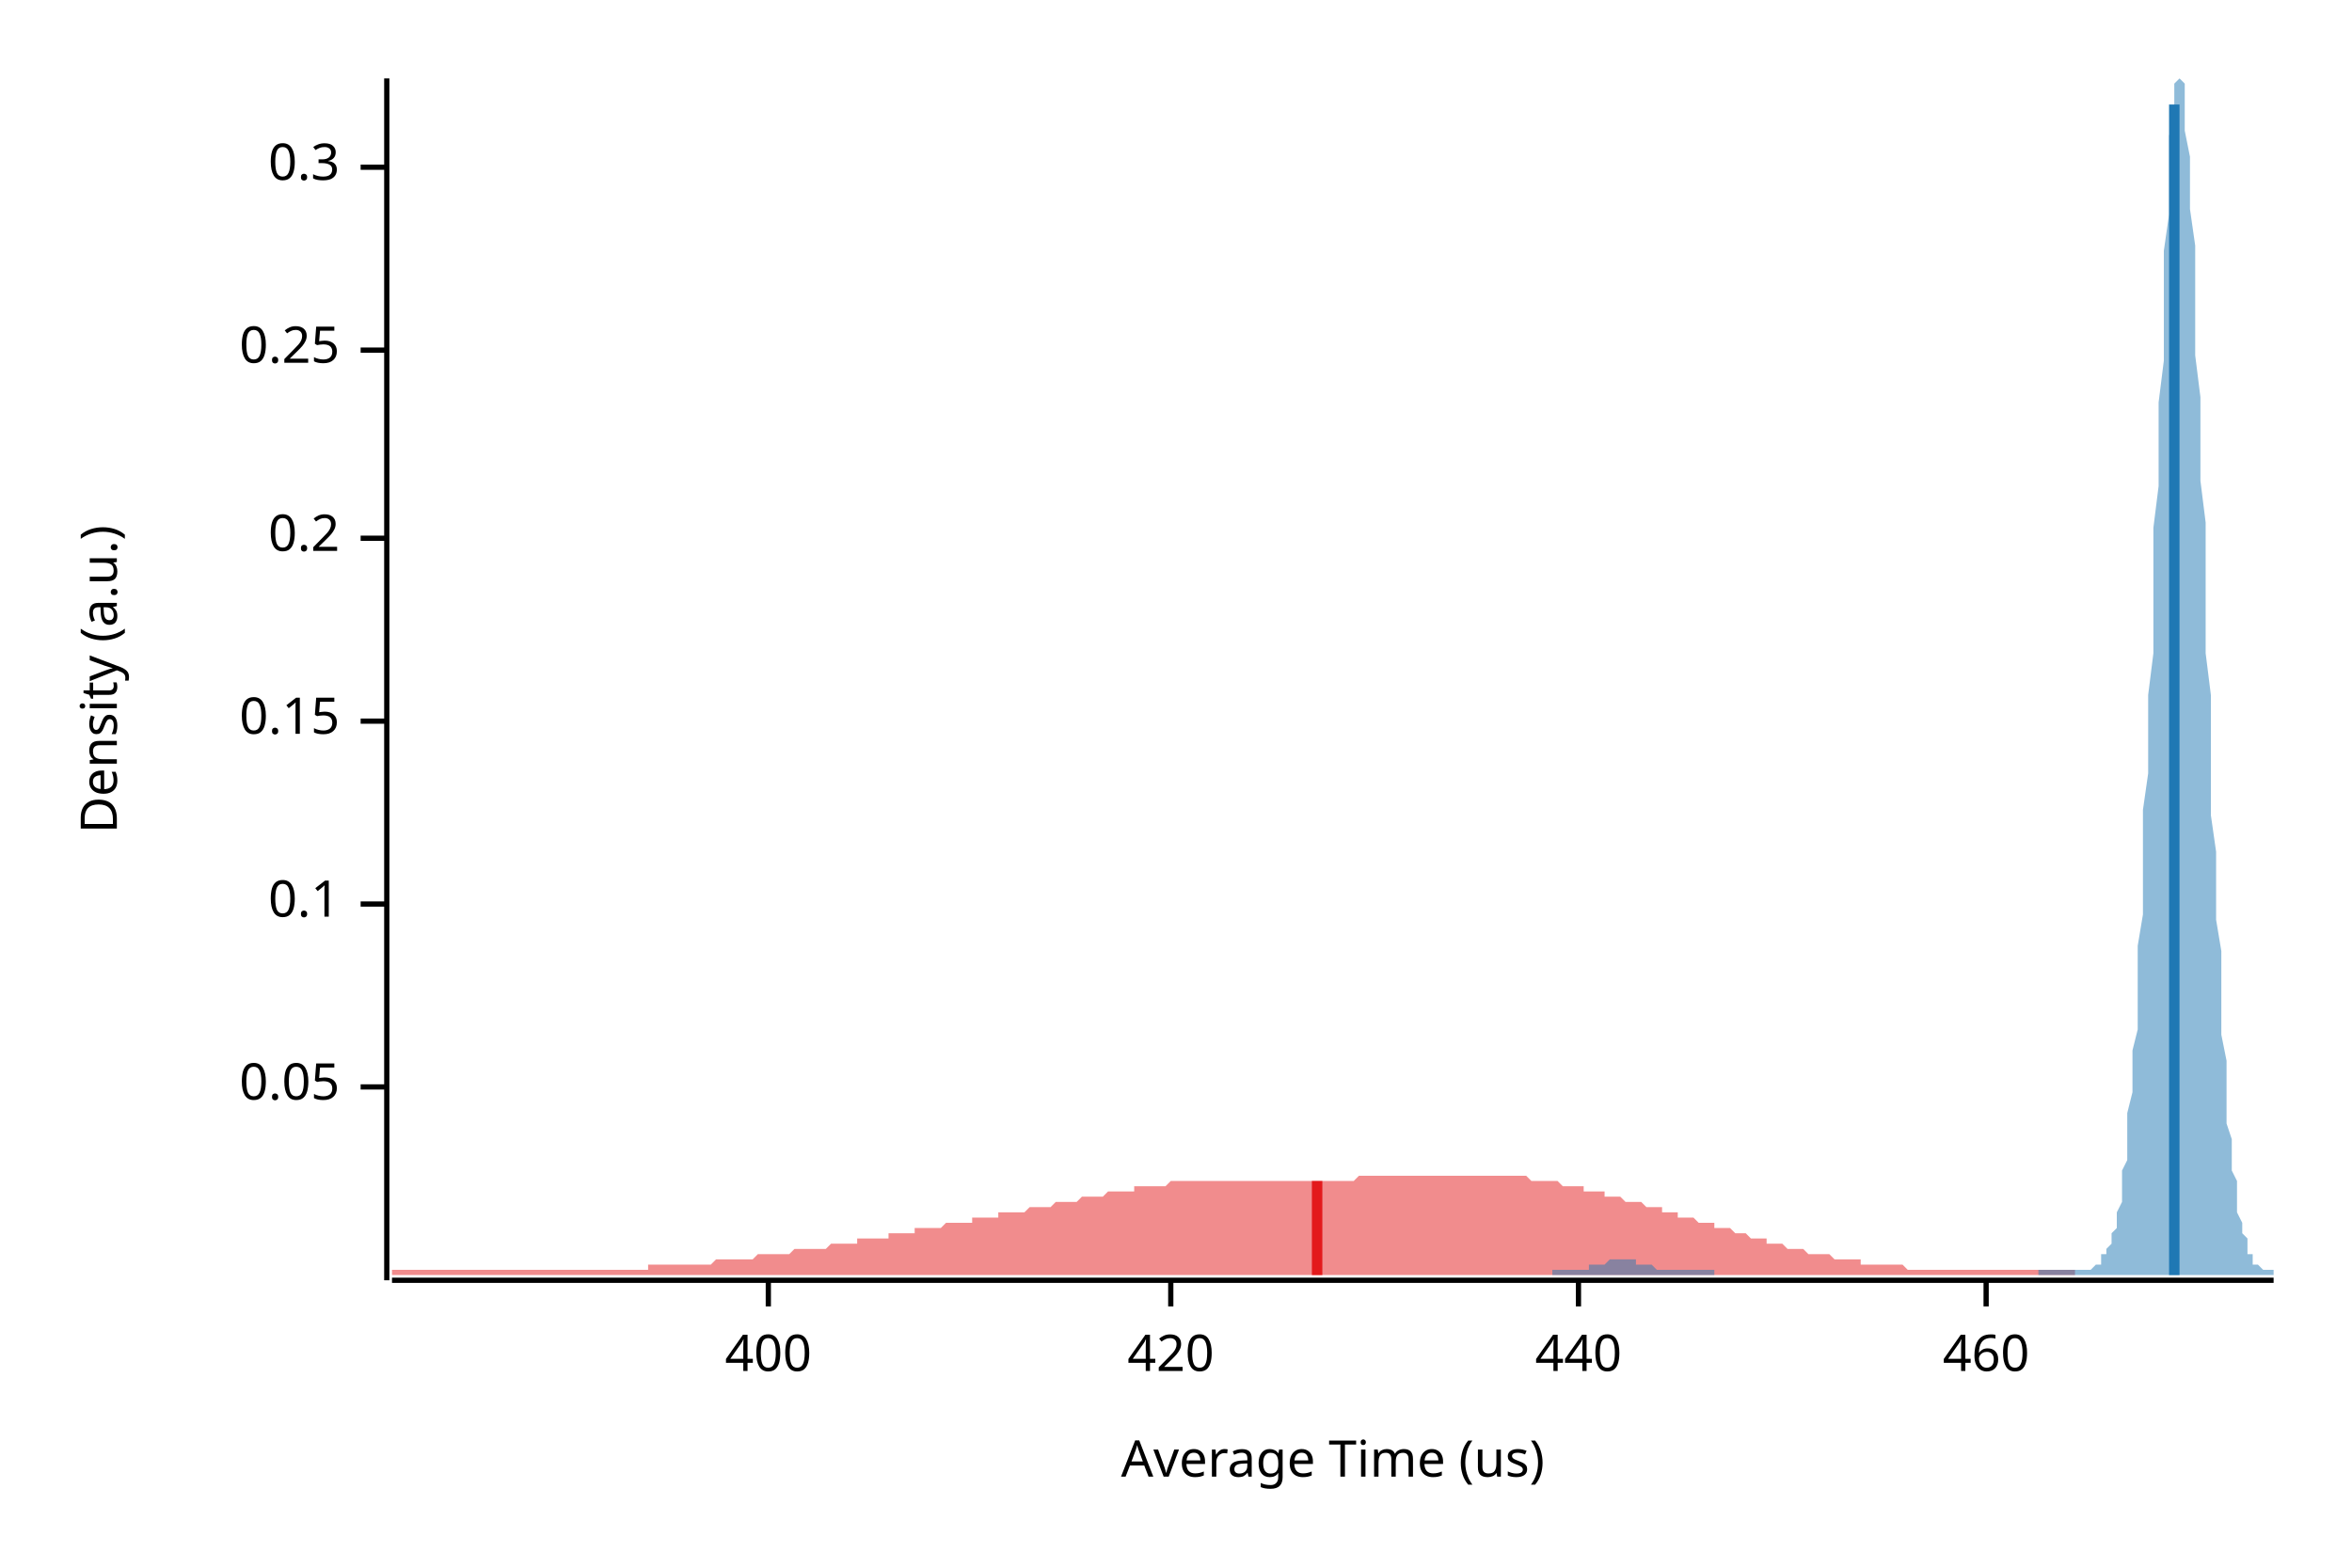
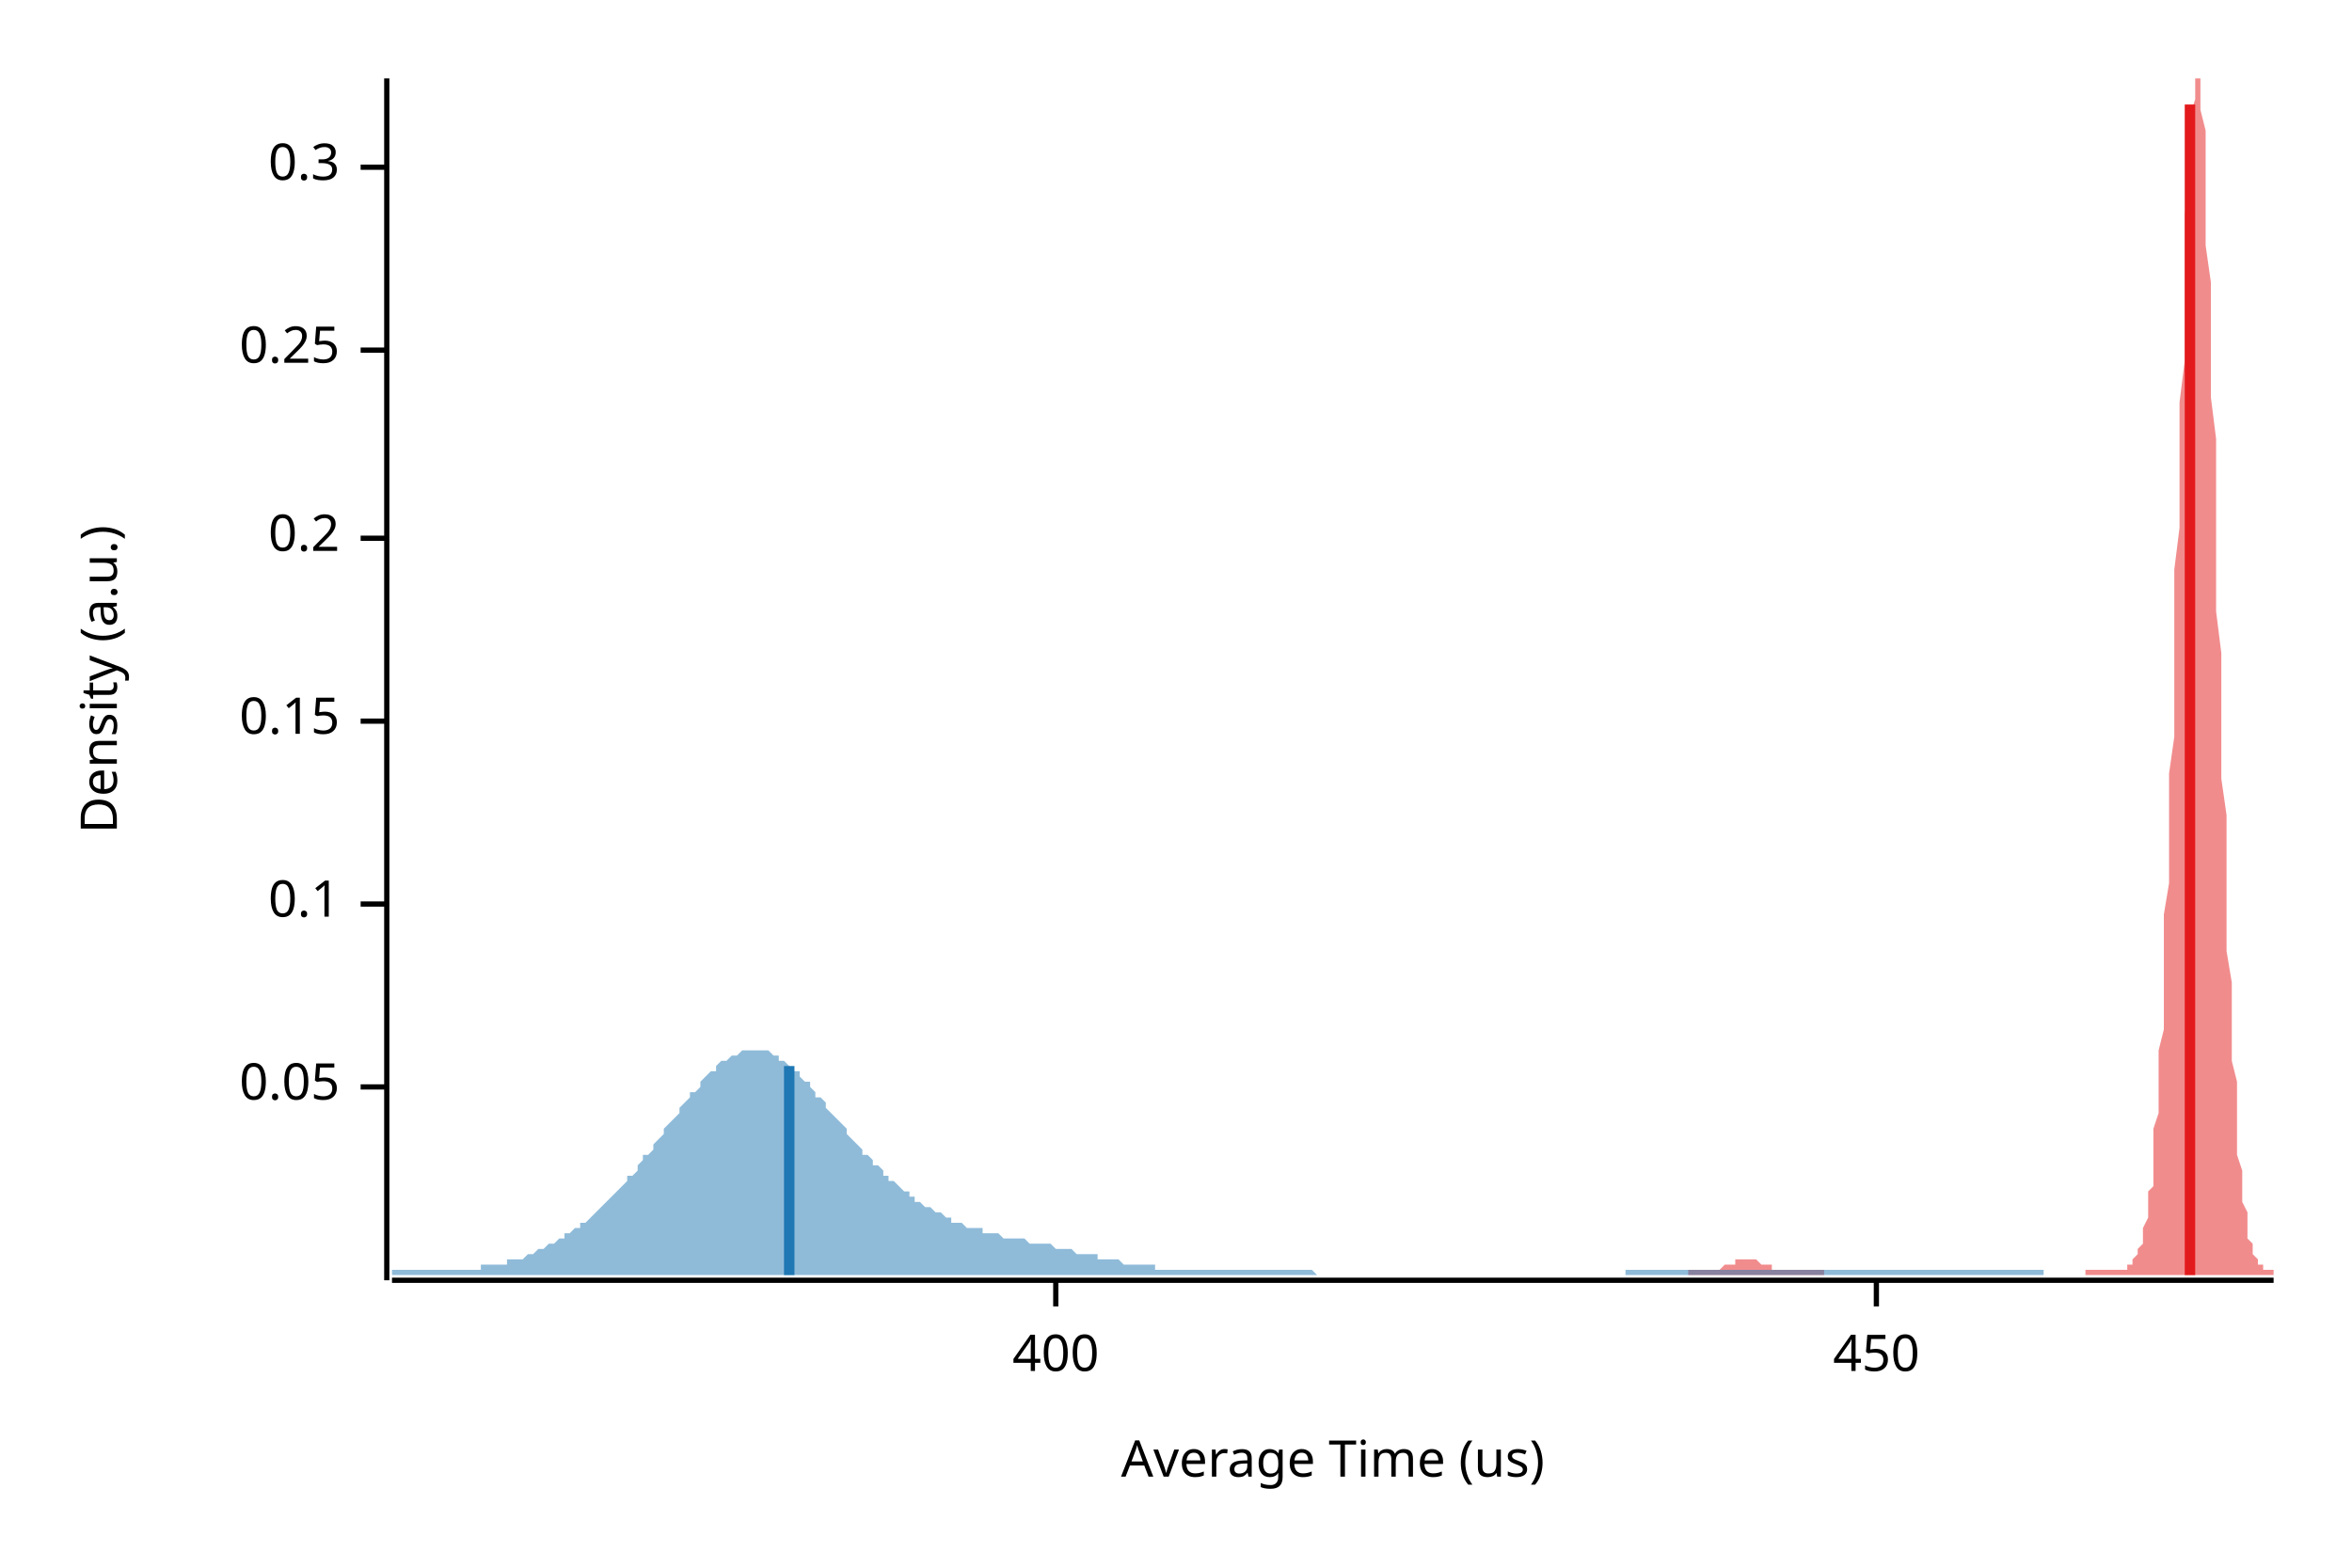
<svg xmlns="http://www.w3.org/2000/svg" width="450" height="300" viewBox="0 0 450 300">
  <text x="15" y="130" dy="0.76em" text-anchor="middle" font-family="sans-serif" font-size="9.677" opacity="1" fill="#000000" transform="rotate(270, 15, 130)">
Density (a.u.)
</text>
  <text x="255" y="285" dy="-0.5ex" text-anchor="middle" font-family="sans-serif" font-size="9.677" opacity="1" fill="#000000">
Average Time (us)
</text>
  <polyline fill="none" opacity="1" stroke="#000000" stroke-width="1" points="74,15 74,245 " />
  <text x="65" y="208" dy="0.5ex" text-anchor="end" font-family="sans-serif" font-size="9.677" opacity="1" fill="#000000">
0.05
</text>
  <polyline fill="none" opacity="1" stroke="#000000" stroke-width="1" points="69,208 74,208 " />
  <text x="65" y="173" dy="0.5ex" text-anchor="end" font-family="sans-serif" font-size="9.677" opacity="1" fill="#000000">
0.1
</text>
  <polyline fill="none" opacity="1" stroke="#000000" stroke-width="1" points="69,173 74,173 " />
  <text x="65" y="138" dy="0.5ex" text-anchor="end" font-family="sans-serif" font-size="9.677" opacity="1" fill="#000000">
0.15
</text>
  <polyline fill="none" opacity="1" stroke="#000000" stroke-width="1" points="69,138 74,138 " />
  <text x="65" y="103" dy="0.5ex" text-anchor="end" font-family="sans-serif" font-size="9.677" opacity="1" fill="#000000">
0.2
</text>
  <polyline fill="none" opacity="1" stroke="#000000" stroke-width="1" points="69,103 74,103 " />
  <text x="65" y="67" dy="0.5ex" text-anchor="end" font-family="sans-serif" font-size="9.677" opacity="1" fill="#000000">
0.25
</text>
  <polyline fill="none" opacity="1" stroke="#000000" stroke-width="1" points="69,67 74,67 " />
  <text x="65" y="32" dy="0.5ex" text-anchor="end" font-family="sans-serif" font-size="9.677" opacity="1" fill="#000000">
0.3
</text>
  <polyline fill="none" opacity="1" stroke="#000000" stroke-width="1" points="69,32 74,32 " />
  <polyline fill="none" opacity="1" stroke="#000000" stroke-width="1" points="75,245 435,245 " />
-   <text x="147" y="255" dy="0.76em" text-anchor="middle" font-family="sans-serif" font-size="9.677" opacity="1" fill="#000000">
+   <text x="202" y="255" dy="0.76em" text-anchor="middle" font-family="sans-serif" font-size="9.677" opacity="1" fill="#000000">
400
</text>
-   <polyline fill="none" opacity="1" stroke="#000000" stroke-width="1" points="147,245 147,250 " />
-   <text x="224" y="255" dy="0.76em" text-anchor="middle" font-family="sans-serif" font-size="9.677" opacity="1" fill="#000000">
- 420
+   <polyline fill="none" opacity="1" stroke="#000000" stroke-width="1" points="202,245 202,250 " />
+   <text x="359" y="255" dy="0.76em" text-anchor="middle" font-family="sans-serif" font-size="9.677" opacity="1" fill="#000000">
+ 450
</text>
-   <polyline fill="none" opacity="1" stroke="#000000" stroke-width="1" points="224,245 224,250 " />
-   <text x="302" y="255" dy="0.76em" text-anchor="middle" font-family="sans-serif" font-size="9.677" opacity="1" fill="#000000">
- 440
- </text>
-   <polyline fill="none" opacity="1" stroke="#000000" stroke-width="1" points="302,245 302,250 " />
-   <text x="380" y="255" dy="0.76em" text-anchor="middle" font-family="sans-serif" font-size="9.677" opacity="1" fill="#000000">
- 460
- </text>
-   <polyline fill="none" opacity="1" stroke="#000000" stroke-width="1" points="380,245 380,250 " />
-   <polygon opacity="0.5" fill="#E31A1C" points="75,243 75,243 76,243 76,243 77,243 78,243 78,243 79,243 80,243 80,243 81,243 82,243 82,243 83,243 84,243 84,243 85,243 85,243 86,243 87,243 87,243 88,243 89,243 89,243 90,243 91,243 91,243 92,243 93,243 93,243 94,243 95,243 95,243 96,243 96,243 97,243 98,243 98,243 99,243 100,243 100,243 101,243 102,243 102,243 103,243 104,243 104,243 105,243 106,243 106,243 107,243 107,243 108,243 109,243 109,243 110,243 111,243 111,243 112,243 113,243 113,243 114,243 115,243 115,243 116,243 117,243 117,243 118,243 118,243 119,243 120,243 120,243 121,243 122,243 122,243 123,243 124,243 124,242 125,242 126,242 126,242 127,242 127,242 128,242 129,242 129,242 130,242 131,242 131,242 132,242 133,242 133,242 134,242 135,242 135,242 136,242 137,241 137,241 138,241 138,241 139,241 140,241 140,241 141,241 142,241 142,241 143,241 144,241 144,241 145,240 146,240 146,240 147,240 148,240 148,240 149,240 149,240 150,240 151,240 151,240 152,239 153,239 153,239 154,239 155,239 155,239 156,239 157,239 157,239 158,239 159,238 159,238 160,238 160,238 161,238 162,238 162,238 163,238 164,238 164,237 165,237 166,237 166,237 167,237 168,237 168,237 169,237 170,237 170,236 171,236 171,236 172,236 173,236 173,236 174,236 175,236 175,235 176,235 177,235 177,235 178,235 179,235 179,235 180,235 180,235 181,234 182,234 182,234 183,234 184,234 184,234 185,234 186,234 186,233 187,233 188,233 188,233 189,233 190,233 190,233 191,233 191,232 192,232 193,232 193,232 194,232 195,232 195,232 196,232 197,231 197,231 198,231 199,231 199,231 200,231 201,231 201,231 202,230 202,230 203,230 204,230 204,230 205,230 206,230 206,230 207,229 208,229 208,229 209,229 210,229 210,229 211,229 212,228 212,228 213,228 213,228 214,228 215,228 215,228 216,228 217,228 217,227 218,227 219,227 219,227 220,227 221,227 221,227 222,227 222,227 223,227 224,226 224,226 225,226 226,226 226,226 227,226 228,226 228,226 229,226 230,226 230,226 231,226 232,226 232,226 233,226 233,226 234,226 235,226 235,226 236,226 237,226 237,226 238,226 239,226 239,226 240,226 241,226 241,226 242,226 243,226 243,226 244,226 244,226 245,226 246,226 246,226 247,226 248,226 248,226 249,226 250,226 250,226 251,226 252,226 252,226 253,226 254,226 254,226 255,226 255,226 256,226 257,226 257,226 258,226 259,226 259,226 260,225 261,225 261,225 262,225 263,225 263,225 264,225 265,225 265,225 266,225 266,225 267,225 268,225 268,225 269,225 270,225 270,225 271,225 272,225 272,225 273,225 274,225 274,225 275,225 275,225 276,225 277,225 277,225 278,225 279,225 279,225 280,225 281,225 281,225 282,225 283,225 283,225 284,225 285,225 285,225 286,225 286,225 287,225 288,225 288,225 289,225 290,225 290,225 291,225 292,225 292,225 293,226 294,226 294,226 295,226 296,226 296,226 297,226 297,226 298,226 299,227 299,227 300,227 301,227 301,227 302,227 303,227 303,228 304,228 305,228 305,228 306,228 307,228 307,229 308,229 308,229 309,229 310,229 310,229 311,230 312,230 312,230 313,230 314,230 314,230 315,231 316,231 316,231 317,231 318,231 318,232 319,232 319,232 320,232 321,232 321,233 322,233 323,233 323,233 324,233 325,234 325,234 326,234 327,234 327,234 328,234 328,235 329,235 330,235 330,235 331,235 332,236 332,236 333,236 334,236 334,236 335,237 336,237 336,237 337,237 338,237 338,238 339,238 339,238 340,238 341,238 341,238 342,239 343,239 343,239 344,239 345,239 345,239 346,240 347,240 347,240 348,240 349,240 349,240 350,240 350,240 351,241 352,241 352,241 353,241 354,241 354,241 355,241 356,241 356,242 357,242 358,242 358,242 359,242 360,242 360,242 361,242 361,242 362,242 363,242 363,242 364,242 365,243 365,243 366,243 367,243 367,243 368,243 369,243 369,243 370,243 370,243 371,243 372,243 372,243 373,243 374,243 374,243 375,243 376,243 376,243 377,243 378,243 378,243 379,243 380,243 380,243 381,243 381,243 382,243 383,243 383,243 384,243 385,243 385,243 386,243 387,243 387,243 388,243 389,243 389,243 390,243 391,243 391,243 392,243 392,243 393,243 394,243 394,243 395,243 396,243 396,243 397,243 397,244 75,244 " />
-   <polygon opacity="0.5" fill="#1F78B4" points="297,243 297,243 297,243 298,243 298,243 298,243 298,243 299,243 299,243 299,243 299,243 300,243 300,243 300,243 301,243 301,243 301,243 301,243 302,243 302,243 302,243 302,243 303,243 303,243 303,243 304,243 304,243 304,243 304,242 305,242 305,242 305,242 306,242 306,242 306,242 306,242 307,242 307,242 307,242 307,242 308,241 308,241 308,241 309,241 309,241 309,241 309,241 310,241 310,241 310,241 311,241 311,241 311,241 311,241 312,241 312,241 312,241 312,241 313,241 313,241 313,242 314,242 314,242 314,242 314,242 315,242 315,242 315,242 315,242 316,242 316,242 316,242 317,243 317,243 317,243 317,243 318,243 318,243 318,243 319,243 319,243 319,243 319,243 320,243 320,243 320,243 320,243 321,243 321,243 321,243 322,243 322,243 322,243 322,243 323,243 323,243 323,243 323,243 324,243 324,243 324,243 325,243 325,243 325,243 325,243 326,243 326,243 326,243 327,243 327,243 327,243 327,243 328,243 328,243 328,243 328,244 329,244 329,244 329,244 330,244 330,244 330,244 330,244 331,244 331,244 331,244 331,244 332,244 332,244 332,244 333,244 333,244 333,244 333,244 334,244 334,244 334,244 335,244 335,244 335,244 335,244 336,244 336,244 336,244 336,244 337,244 337,244 337,244 338,244 338,244 338,244 338,244 339,244 339,244 339,244 340,244 340,244 340,244 340,244 341,244 341,244 341,244 341,244 342,244 342,244 342,244 343,244 343,244 343,244 343,244 344,244 344,244 344,244 344,244 345,244 345,244 345,244 346,244 346,244 346,244 346,244 347,244 347,244 347,244 348,244 348,244 348,244 348,244 349,244 349,244 349,244 349,244 350,244 350,244 350,244 351,244 351,244 351,244 351,244 352,244 352,244 352,244 352,244 353,244 353,244 353,244 354,244 354,244 354,244 354,244 355,244 355,244 355,244 356,244 356,244 356,244 356,244 357,244 357,244 357,244 357,244 358,244 358,244 358,244 359,244 359,244 359,244 359,244 360,244 360,244 360,244 360,244 361,244 361,244 361,244 362,244 362,244 362,244 362,244 363,244 363,244 363,244 364,244 364,244 364,244 364,244 365,244 365,244 365,244 365,244 366,244 366,244 366,244 367,244 367,244 367,244 367,244 368,244 368,244 368,244 368,244 369,244 369,244 369,244 370,244 370,244 370,244 370,244 371,244 371,244 371,244 372,244 372,244 372,244 372,244 373,244 373,244 373,244 373,244 374,244 374,244 374,244 375,244 375,244 375,244 375,244 376,244 376,244 376,244 377,244 377,244 377,244 377,244 378,244 378,244 378,244 378,244 379,244 379,244 379,244 380,244 380,244 380,244 380,244 381,244 381,244 381,244 381,244 382,244 382,244 382,244 383,244 383,244 383,244 383,244 384,244 384,244 384,244 385,244 385,244 385,244 385,244 386,244 386,244 386,244 386,244 387,244 387,244 387,244 388,244 388,244 388,244 388,244 389,244 389,244 389,244 389,244 390,244 390,244 390,243 391,243 391,243 391,243 391,243 392,243 392,243 392,243 393,243 393,243 393,243 393,243 394,243 394,243 394,243 394,243 395,243 395,243 395,243 396,243 396,243 396,243 396,243 397,243 397,243 397,243 397,243 398,243 398,243 398,243 399,243 399,243 399,243 399,243 400,243 400,243 400,243 401,242 401,242 401,242 401,242 402,242 402,241 402,241 402,240 403,240 403,239 403,239 404,238 404,237 404,237 404,236 405,235 405,233 405,232 406,230 406,228 406,227 406,224 407,222 407,219 407,216 407,213 408,209 408,206 408,201 409,197 409,192 409,187 409,181 410,175 410,169 410,162 410,155 411,148 411,141 411,133 412,125 412,117 412,109 412,101 413,93 413,85 413,77 414,69 414,61 414,54 414,48 415,41 415,35 415,30 415,26 416,22 416,19 416,16 417,15 417,15 417,15 417,15 418,16 418,18 418,21 418,25 419,30 419,35 419,40 420,47 420,54 420,61 420,68 421,76 421,84 421,92 422,100 422,109 422,117 422,125 423,133 423,141 423,149 423,156 424,163 424,170 424,176 425,182 425,188 425,193 425,198 426,203 426,207 426,211 426,215 427,218 427,221 427,224 428,226 428,228 428,230 428,232 429,234 429,235 429,236 430,237 430,238 430,239 430,240 431,240 431,241 431,241 431,242 432,242 432,242 432,242 433,243 433,243 433,243 433,243 434,243 434,243 434,243 435,243 435,244 297,244 " />
-   <polyline fill="none" opacity="1" stroke="#E31A1C" stroke-width="2" points="252,244 252,226 " />
-   <polyline fill="none" opacity="1" stroke="#1F78B4" stroke-width="2" points="416,244 416,20 " />
+   <polyline fill="none" opacity="1" stroke="#000000" stroke-width="1" points="359,245 359,250 " />
+   <polygon opacity="0.5" fill="#E31A1C" points="323,243 324,243 324,243 324,243 324,243 324,243 325,243 325,243 325,243 325,243 326,243 326,243 326,243 326,243 326,243 327,243 327,243 327,243 327,243 328,243 328,243 328,243 328,243 328,243 329,243 329,243 329,243 329,243 330,242 330,242 330,242 330,242 330,242 331,242 331,242 331,242 331,242 332,242 332,242 332,242 332,241 332,241 333,241 333,241 333,241 333,241 334,241 334,241 334,241 334,241 334,241 335,241 335,241 335,241 335,241 336,241 336,241 336,241 336,241 336,241 337,242 337,242 337,242 337,242 338,242 338,242 338,242 338,242 338,242 339,242 339,242 339,242 339,243 340,243 340,243 340,243 340,243 340,243 341,243 341,243 341,243 341,243 342,243 342,243 342,243 342,243 342,243 343,243 343,243 343,243 343,243 344,243 344,243 344,243 344,243 344,243 345,243 345,243 345,243 345,243 346,243 346,243 346,243 346,243 346,243 347,243 347,243 347,243 347,243 348,243 348,243 348,243 348,243 348,243 349,243 349,244 349,244 349,244 350,244 350,244 350,244 350,244 350,244 351,244 351,244 351,244 351,244 352,244 352,244 352,244 352,244 352,244 353,244 353,244 353,244 353,244 354,244 354,244 354,244 354,244 354,244 355,244 355,244 355,244 355,244 356,244 356,244 356,244 356,244 356,244 357,244 357,244 357,244 357,244 358,244 358,244 358,244 358,244 358,244 359,244 359,244 359,244 359,244 360,244 360,244 360,244 360,244 361,244 361,244 361,244 361,244 361,244 362,244 362,244 362,244 362,244 363,244 363,244 363,244 363,244 363,244 364,244 364,244 364,244 364,244 365,244 365,244 365,244 365,244 365,244 366,244 366,244 366,244 366,244 367,244 367,244 367,244 367,244 367,244 368,244 368,244 368,244 368,244 369,244 369,244 369,244 369,244 369,244 370,244 370,244 370,244 370,244 371,244 371,244 371,244 371,244 371,244 372,244 372,244 372,244 372,244 373,244 373,244 373,244 373,244 373,244 374,244 374,244 374,244 374,244 375,244 375,244 375,244 375,244 375,244 376,244 376,244 376,244 376,244 377,244 377,244 377,244 377,244 377,244 378,244 378,244 378,244 378,244 379,244 379,244 379,244 379,244 379,244 380,244 380,244 380,244 380,244 381,244 381,244 381,244 381,244 381,244 382,244 382,244 382,244 382,244 383,244 383,244 383,244 383,244 383,244 384,244 384,244 384,244 384,244 385,244 385,244 385,244 385,244 385,244 386,244 386,244 386,244 386,244 387,244 387,244 387,244 387,244 387,244 388,244 388,244 388,244 388,244 389,244 389,244 389,244 389,244 389,244 390,244 390,244 390,244 390,244 391,244 391,244 391,244 391,244 391,244 392,244 392,244 392,244 392,244 393,244 393,244 393,244 393,244 393,244 394,244 394,244 394,244 394,244 395,244 395,244 395,244 395,244 395,244 396,244 396,244 396,244 396,244 397,244 397,244 397,244 397,244 398,244 398,244 398,244 398,244 398,244 399,244 399,243 399,243 399,243 400,243 400,243 400,243 400,243 400,243 401,243 401,243 401,243 401,243 402,243 402,243 402,243 402,243 402,243 403,243 403,243 403,243 403,243 404,243 404,243 404,243 404,243 404,243 405,243 405,243 405,243 405,243 406,243 406,243 406,243 406,243 406,243 407,243 407,243 407,242 407,242 408,242 408,242 408,242 408,241 408,241 409,240 409,240 409,239 409,239 410,238 410,237 410,237 410,236 410,235 411,233 411,232 411,230 411,228 412,227 412,224 412,222 412,219 412,216 413,213 413,209 413,206 413,201 414,197 414,192 414,187 414,181 414,175 415,169 415,162 415,155 415,148 416,141 416,133 416,125 416,117 416,109 417,101 417,93 417,85 417,77 418,69 418,61 418,54 418,48 418,41 419,35 419,30 419,26 419,22 420,19 420,16 420,15 420,15 420,15 421,15 421,16 421,18 421,21 422,25 422,30 422,35 422,40 422,47 423,54 423,61 423,68 423,76 424,84 424,92 424,100 424,109 424,117 425,125 425,133 425,141 425,149 426,156 426,163 426,170 426,176 426,182 427,188 427,193 427,198 427,203 428,207 428,211 428,215 428,218 428,221 429,224 429,226 429,228 429,230 430,232 430,234 430,235 430,236 430,237 431,238 431,239 431,240 431,240 432,241 432,241 432,242 432,242 432,242 433,242 433,243 433,243 433,243 434,243 434,243 434,243 434,243 435,243 435,244 323,244 " />
+   <polygon opacity="0.5" fill="#1F78B4" points="75,243 75,243 76,243 76,243 77,243 78,243 78,243 79,243 80,243 80,243 81,243 81,243 82,243 83,243 83,243 84,243 85,243 85,243 86,243 87,243 87,243 88,243 88,243 89,243 90,243 90,243 91,243 92,243 92,242 93,242 94,242 94,242 95,242 95,242 96,242 97,242 97,241 98,241 99,241 99,241 100,241 101,240 101,240 102,240 102,240 103,239 104,239 104,239 105,238 106,238 106,238 107,237 108,237 108,236 109,236 109,236 110,235 111,235 111,234 112,234 113,233 113,233 114,232 115,231 115,231 116,230 116,230 117,229 118,228 118,228 119,227 120,226 120,225 121,225 122,224 122,223 123,222 123,221 124,221 125,220 125,219 126,218 127,217 127,216 128,215 128,215 129,214 130,213 130,212 131,211 132,210 132,209 133,209 134,208 134,207 135,206 135,206 136,205 137,205 137,204 138,203 139,203 139,203 140,202 141,202 141,202 142,201 142,201 143,201 144,201 144,201 145,201 146,201 146,201 147,201 148,202 148,202 149,202 149,203 150,203 151,204 151,204 152,205 153,205 153,206 154,207 155,207 155,208 156,209 156,210 157,210 158,211 158,212 159,213 160,214 160,214 161,215 162,216 162,217 163,218 163,218 164,219 165,220 165,221 166,221 167,222 167,223 168,223 169,224 169,225 170,225 170,226 171,226 172,227 172,227 173,228 174,228 174,229 175,229 175,230 176,230 177,231 177,231 178,231 179,232 179,232 180,232 181,233 181,233 182,233 182,234 183,234 184,234 184,234 185,235 186,235 186,235 187,235 188,235 188,236 189,236 189,236 190,236 191,236 191,236 192,237 193,237 193,237 194,237 195,237 195,237 196,237 196,237 197,238 198,238 198,238 199,238 200,238 200,238 201,238 202,239 202,239 203,239 203,239 204,239 205,239 205,239 206,240 207,240 207,240 208,240 209,240 209,240 210,240 210,241 211,241 212,241 212,241 213,241 214,241 214,241 215,242 216,242 216,242 217,242 217,242 218,242 219,242 219,242 220,242 221,242 221,243 222,243 222,243 223,243 224,243 224,243 225,243 226,243 226,243 227,243 228,243 228,243 229,243 229,243 230,243 231,243 231,243 232,243 233,243 233,243 234,243 235,243 235,243 236,243 236,243 237,243 238,243 238,243 239,243 240,243 240,243 241,243 242,243 242,243 243,243 243,243 244,243 245,243 245,243 246,243 247,243 247,243 248,243 249,243 249,243 250,243 250,243 251,243 252,244 252,244 253,244 254,244 254,244 255,244 256,244 256,244 257,244 257,244 258,244 259,244 259,244 260,244 261,244 261,244 262,244 263,244 263,244 264,244 264,244 265,244 266,244 266,244 267,244 268,244 268,244 269,244 269,244 270,244 271,244 271,244 272,244 273,244 273,244 274,244 275,244 275,244 276,244 276,244 277,244 278,244 278,244 279,244 280,244 280,244 281,244 282,244 282,244 283,244 283,244 284,244 285,244 285,244 286,244 287,244 287,244 288,244 289,244 289,244 290,244 290,244 291,244 292,244 292,244 293,244 294,244 294,244 295,244 296,244 296,244 297,244 297,244 298,244 299,244 299,244 300,244 301,244 301,244 302,244 303,244 303,244 304,244 304,244 305,244 306,244 306,244 307,244 308,244 308,244 309,244 310,244 310,244 311,244 311,243 312,243 313,243 313,243 314,243 315,243 315,243 316,243 317,243 317,243 318,243 318,243 319,243 320,243 320,243 321,243 322,243 322,243 323,243 323,243 324,243 325,243 325,243 326,243 327,243 327,243 328,243 329,243 329,243 330,243 330,243 331,243 332,243 332,243 333,243 334,243 334,243 335,243 336,243 336,243 337,243 337,243 338,243 339,243 339,243 340,243 341,243 341,243 342,243 343,243 343,243 344,243 344,243 345,243 346,243 346,243 347,243 348,243 348,243 349,243 350,243 350,243 351,243 351,243 352,243 353,243 353,243 354,243 355,243 355,243 356,243 357,243 357,243 358,243 358,243 359,243 360,243 360,243 361,243 362,243 362,243 363,243 364,243 364,243 365,243 365,243 366,243 367,243 367,243 368,243 369,243 369,243 370,243 370,243 371,243 372,243 372,243 373,243 374,243 374,243 375,243 376,243 376,243 377,243 377,243 378,243 379,243 379,243 380,243 381,243 381,243 382,243 383,243 383,243 384,243 384,243 385,243 386,243 386,243 387,243 388,243 388,243 389,243 390,243 390,243 391,243 391,243 391,244 75,244 " />
+   <polyline fill="none" opacity="1" stroke="#E31A1C" stroke-width="2" points="419,244 419,20 " />
+   <polyline fill="none" opacity="1" stroke="#1F78B4" stroke-width="2" points="151,244 151,204 " />
</svg>
